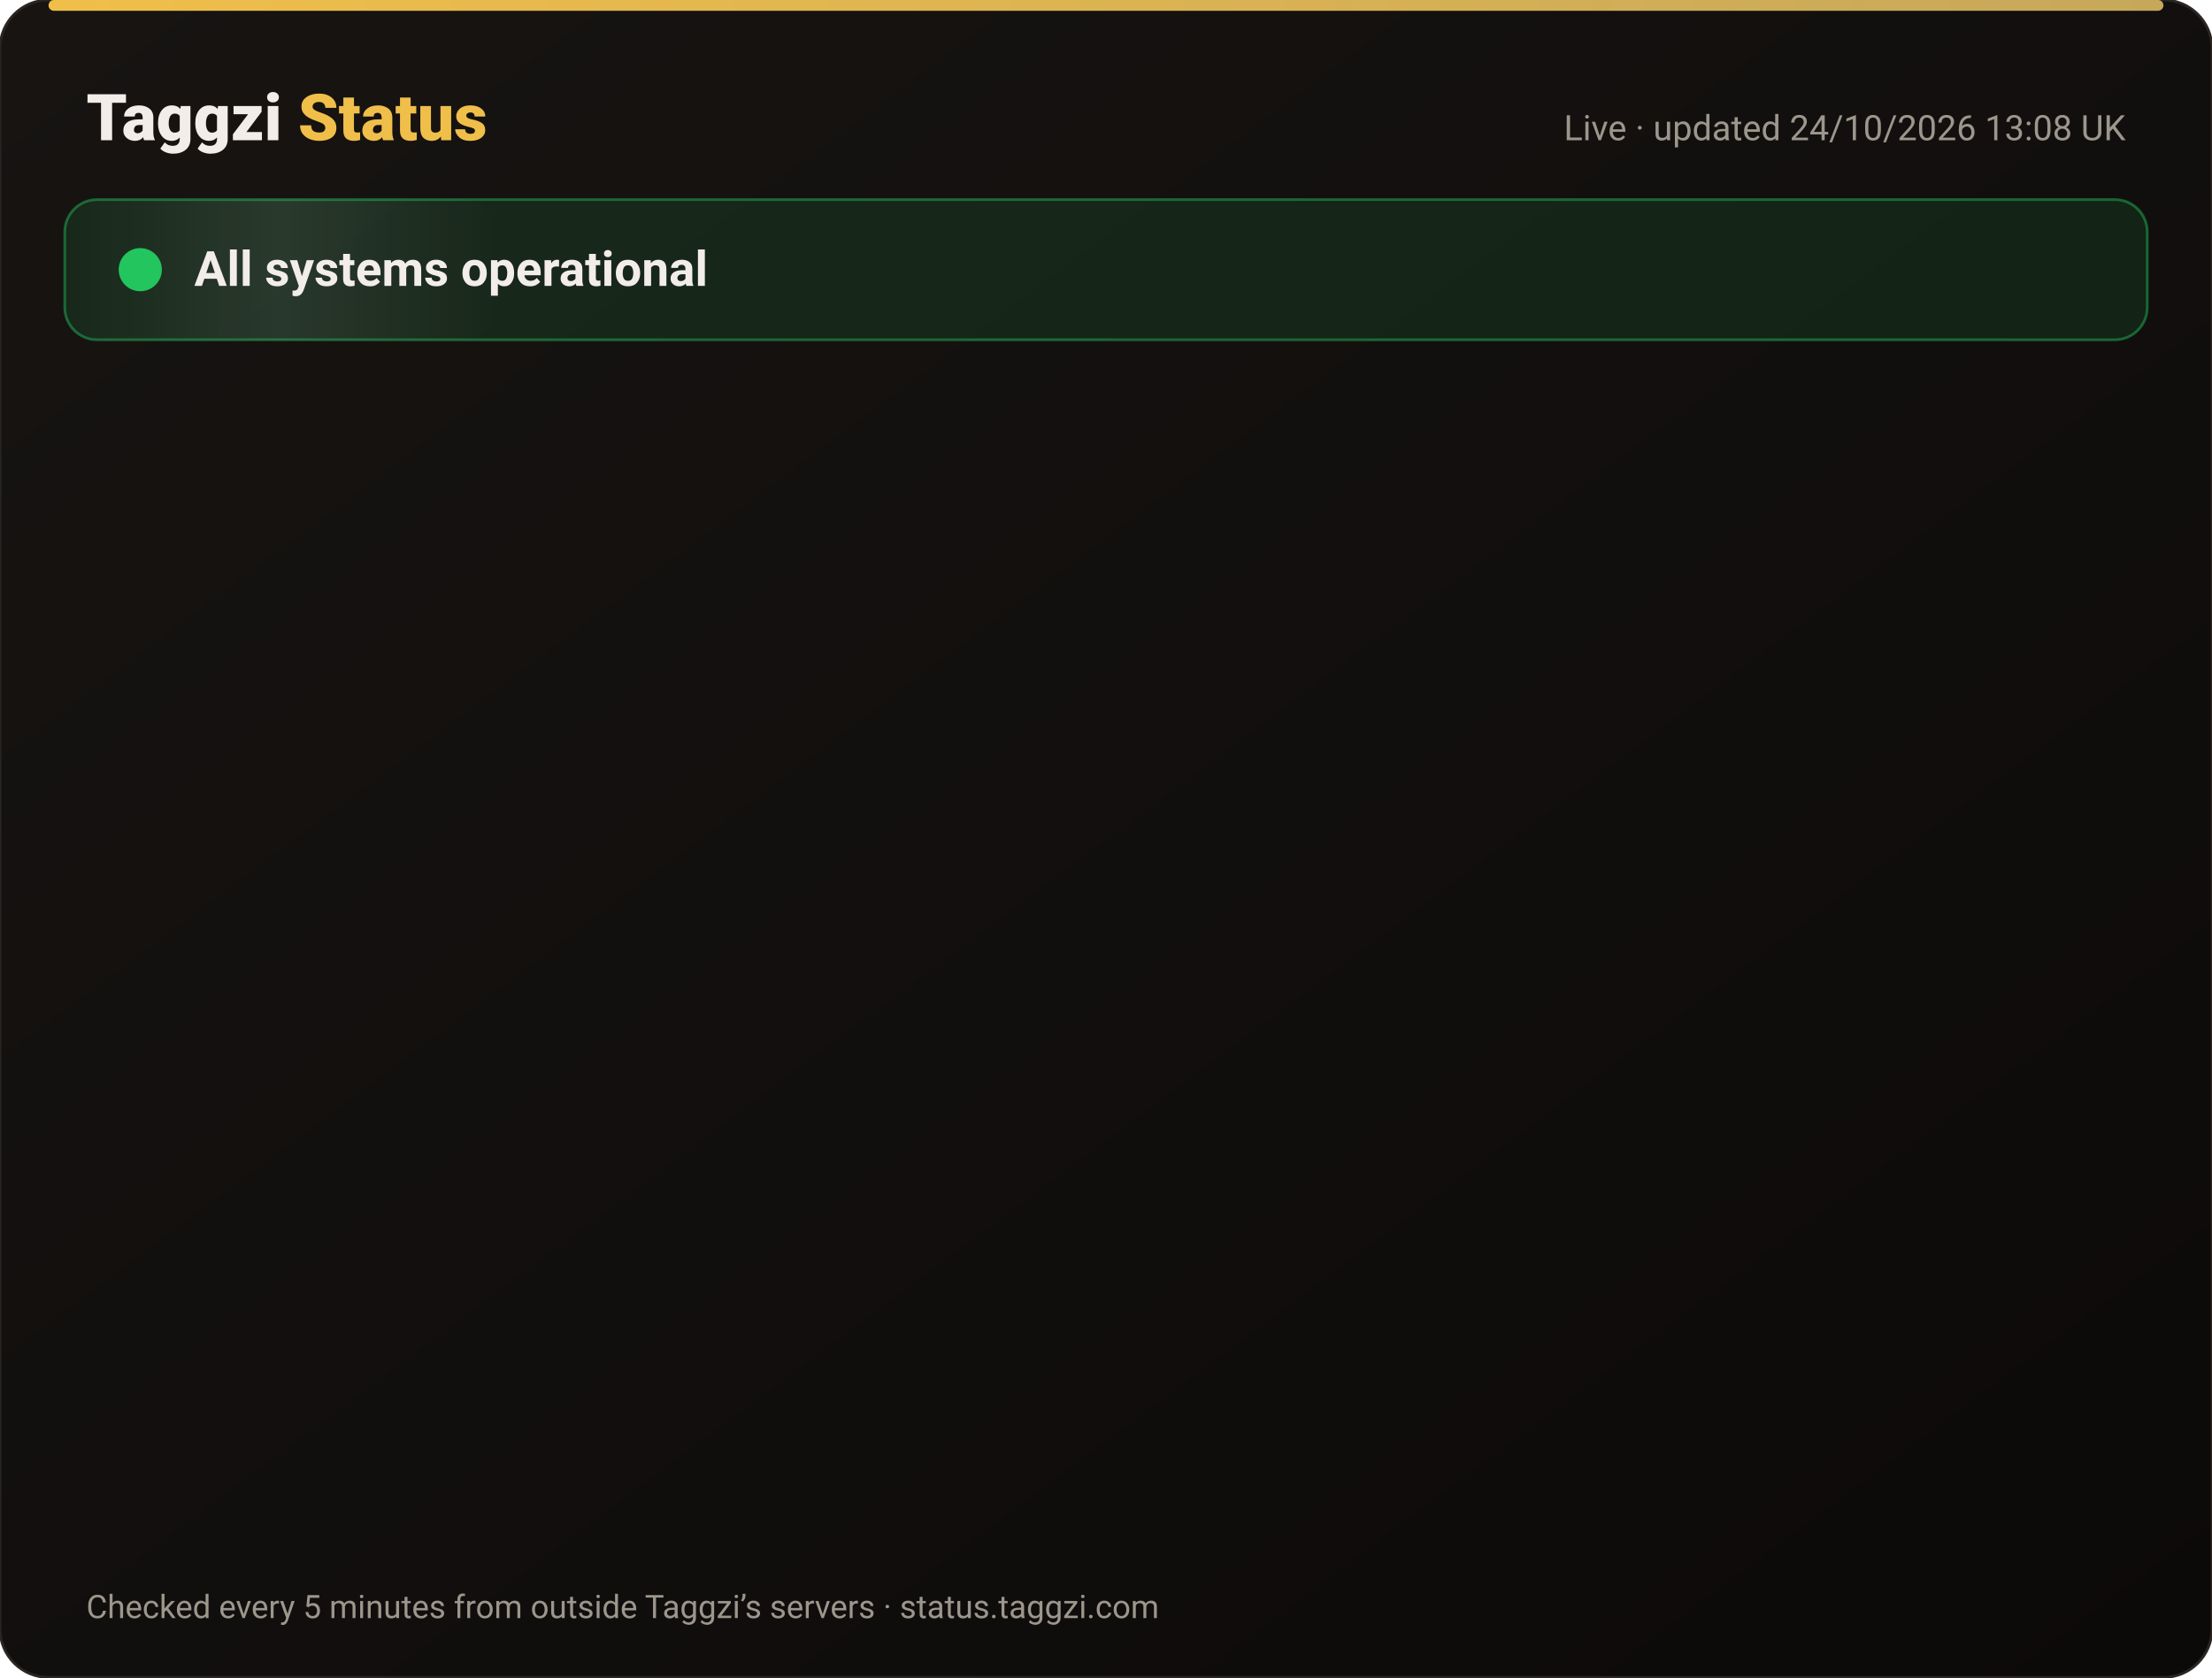
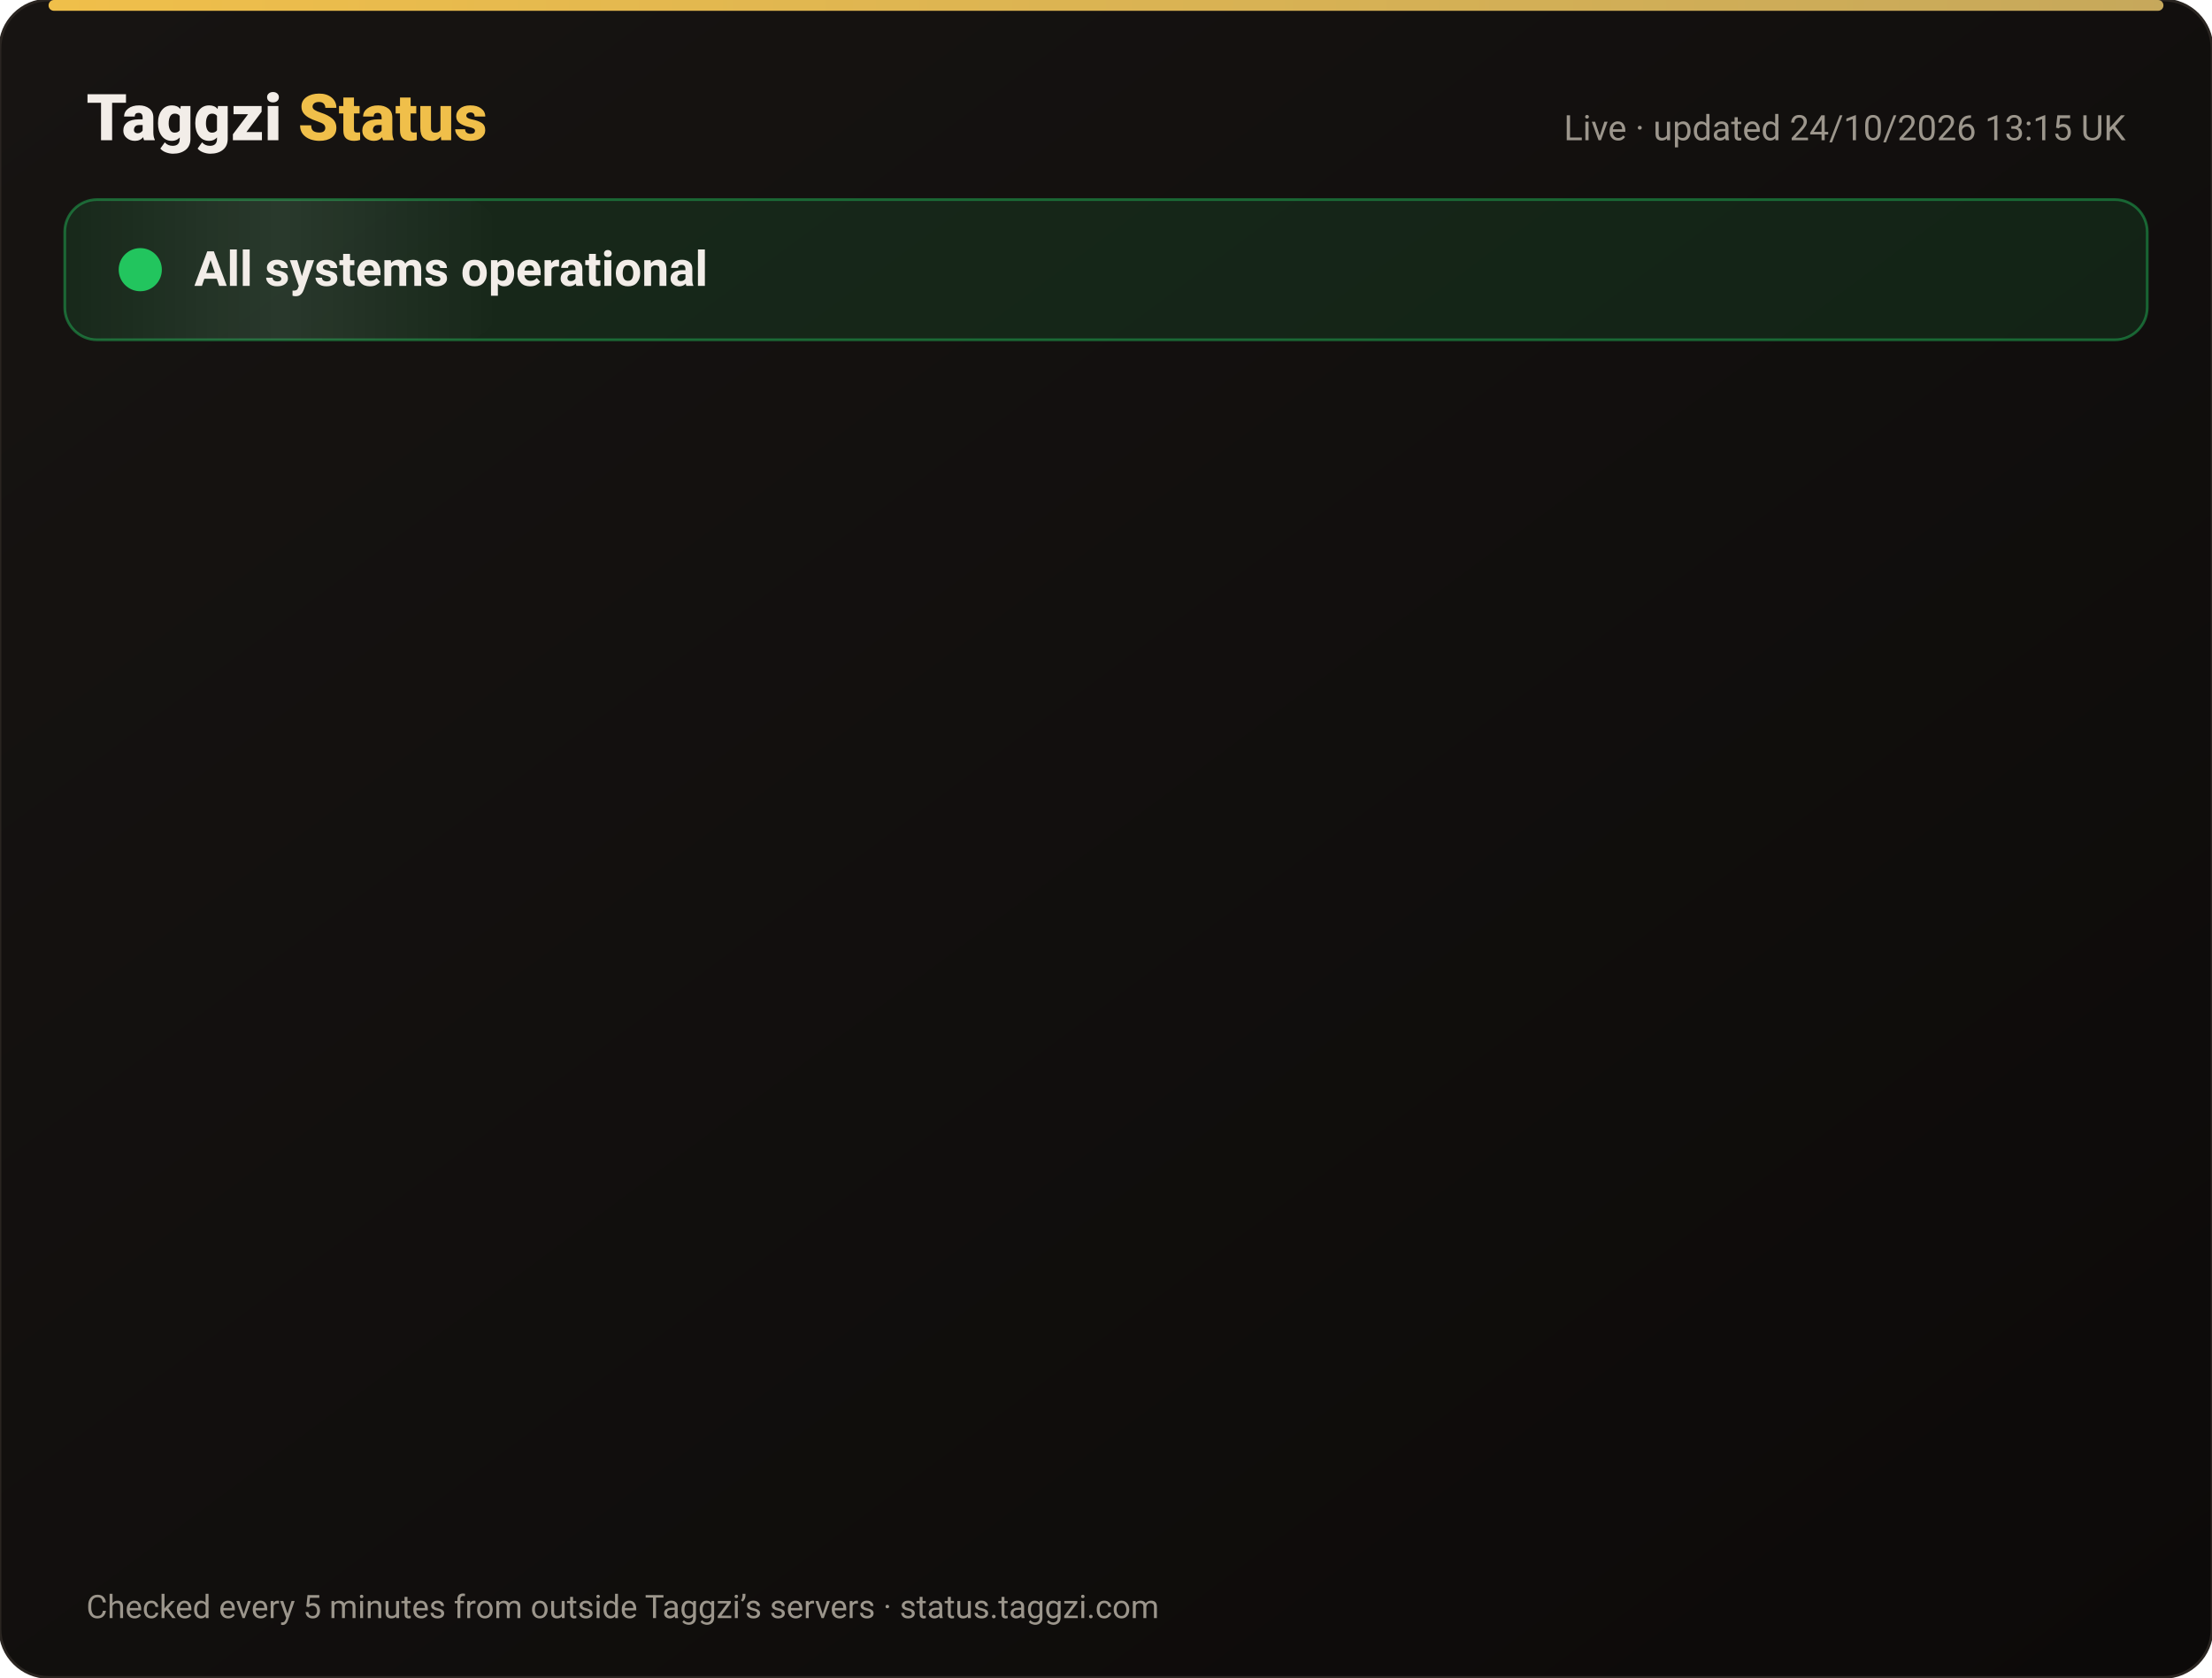
<svg xmlns="http://www.w3.org/2000/svg" width="820" height="622" viewBox="0 0 820 622" font-family="-apple-system,Segoe UI,Roboto,Helvetica,Arial,sans-serif">
  <defs>
    <linearGradient id="bg" x1="0" y1="0" x2="1" y2="1">
      <stop offset="0" stop-color="#171412" />
      <stop offset="1" stop-color="#0C0A09" />
    </linearGradient>
    <linearGradient id="gold" x1="0" x2="1">
      <stop offset="0" stop-color="#F0BF4A" />
      <stop offset="1" stop-color="#c6a85b" />
    </linearGradient>
    <linearGradient id="shine" x1="0" x2="1">
      <stop offset="0" stop-color="#fff" stop-opacity="0" />
      <stop offset=".5" stop-color="#fff" stop-opacity=".08" />
      <stop offset="1" stop-color="#fff" stop-opacity="0" />
    </linearGradient>
  </defs>
  <rect width="820" height="622" rx="18" fill="url(#bg)" stroke="#2a2521" />
  <rect x="18" y="0" width="784" height="4" rx="2" fill="url(#gold)" />
  <text x="32" y="52" font-size="24" font-weight="800" fill="#F2EDE8">Taggzi <tspan fill="#F0BF4A">Status</tspan>
  </text>
-   <text x="788" y="52" font-size="13" fill="#9C968C" text-anchor="end">Live · updated 24/10/2026 13:08 UK</text>
+   <text x="788" y="52" font-size="13" fill="#9C968C" text-anchor="end">Live · updated 24/10/2026 13:15 UK</text>
  <rect x="24" y="74" width="772" height="52" rx="12" fill="#22c55e" fill-opacity=".12" stroke="#22c55e" stroke-opacity=".45" />
  <rect x="24" y="74" width="160" height="52" rx="12" fill="url(#shine)">
    <animate attributeName="x" from="-160" to="820" dur="4s" repeatCount="indefinite" />
  </rect>
  <circle cx="52" cy="100" r="7" fill="#22c55e" />
  <circle cx="52" cy="100" r="7" fill="none" stroke="#22c55e" stroke-width="2">
    <animate attributeName="r" values="7;15;7" dur="2s" repeatCount="indefinite" />
    <animate attributeName="opacity" values=".9;0;.9" dur="2s" repeatCount="indefinite" />
  </circle>
  <text x="72" y="106" font-size="18" font-weight="700" fill="#F2EDE8">All systems operational</text>
  <g opacity="0">
    <animate attributeName="opacity" from="0" to="1" begin="0.00s" dur=".6s" fill="freeze" />
    <line x1="32" y1="188" x2="788" y2="188" stroke="#2a2521" />
    <circle cx="44" cy="166" r="6" fill="#22c55e">
      <animate attributeName="opacity" values="1;.45;1" dur="2.4s" begin="0.00s" repeatCount="indefinite" />
    </circle>
    <text x="62" y="171" font-size="15" font-weight="650" fill="#F2EDE8">Website</text>
    <text x="630" y="171" font-size="13" fill="#9C968C" text-anchor="end">99.99% uptime</text>
    <rect x="648" y="154" width="140" height="24" rx="12" fill="#22c55e" fill-opacity=".14" stroke="#22c55e" stroke-opacity=".5" />
    <text x="718" y="171" font-size="12" font-weight="700" fill="#22c55e" text-anchor="middle">Operational</text>
  </g>
  <g opacity="0">
    <animate attributeName="opacity" from="0" to="1" begin="0.15s" dur=".6s" fill="freeze" />
    <line x1="32" y1="234" x2="788" y2="234" stroke="#2a2521" />
    <circle cx="44" cy="212" r="6" fill="#22c55e">
      <animate attributeName="opacity" values="1;.45;1" dur="2.4s" begin="0.15s" repeatCount="indefinite" />
    </circle>
    <text x="62" y="217" font-size="15" font-weight="650" fill="#F2EDE8">Tag scans</text>
    <text x="630" y="217" font-size="13" fill="#9C968C" text-anchor="end">99.99% uptime</text>
    <rect x="648" y="200" width="140" height="24" rx="12" fill="#22c55e" fill-opacity=".14" stroke="#22c55e" stroke-opacity=".5" />
    <text x="718" y="217" font-size="12" font-weight="700" fill="#22c55e" text-anchor="middle">Operational</text>
  </g>
  <g opacity="0">
    <animate attributeName="opacity" from="0" to="1" begin="0.30s" dur=".6s" fill="freeze" />
    <line x1="32" y1="280" x2="788" y2="280" stroke="#2a2521" />
    <circle cx="44" cy="258" r="6" fill="#22c55e">
      <animate attributeName="opacity" values="1;.45;1" dur="2.4s" begin="0.30s" repeatCount="indefinite" />
    </circle>
    <text x="62" y="263" font-size="15" font-weight="650" fill="#F2EDE8">Manual tag lookup</text>
    <text x="630" y="263" font-size="13" fill="#9C968C" text-anchor="end">99.99% uptime</text>
    <rect x="648" y="246" width="140" height="24" rx="12" fill="#22c55e" fill-opacity=".14" stroke="#22c55e" stroke-opacity=".5" />
    <text x="718" y="263" font-size="12" font-weight="700" fill="#22c55e" text-anchor="middle">Operational</text>
  </g>
  <g opacity="0">
    <animate attributeName="opacity" from="0" to="1" begin="0.45s" dur=".6s" fill="freeze" />
    <line x1="32" y1="326" x2="788" y2="326" stroke="#2a2521" />
    <circle cx="44" cy="304" r="6" fill="#22c55e">
      <animate attributeName="opacity" values="1;.45;1" dur="2.4s" begin="0.45s" repeatCount="indefinite" />
    </circle>
    <text x="62" y="309" font-size="15" font-weight="650" fill="#F2EDE8">App &amp; login</text>
    <text x="630" y="309" font-size="13" fill="#9C968C" text-anchor="end">99.99% uptime</text>
    <rect x="648" y="292" width="140" height="24" rx="12" fill="#22c55e" fill-opacity=".14" stroke="#22c55e" stroke-opacity=".5" />
    <text x="718" y="309" font-size="12" font-weight="700" fill="#22c55e" text-anchor="middle">Operational</text>
  </g>
  <g opacity="0">
    <animate attributeName="opacity" from="0" to="1" begin="0.60s" dur=".6s" fill="freeze" />
    <line x1="32" y1="372" x2="788" y2="372" stroke="#2a2521" />
    <circle cx="44" cy="350" r="6" fill="#22c55e">
      <animate attributeName="opacity" values="1;.45;1" dur="2.4s" begin="0.60s" repeatCount="indefinite" />
    </circle>
    <text x="62" y="355" font-size="15" font-weight="650" fill="#F2EDE8">Community alerts</text>
    <text x="630" y="355" font-size="13" fill="#9C968C" text-anchor="end">99.99% uptime</text>
    <rect x="648" y="338" width="140" height="24" rx="12" fill="#22c55e" fill-opacity=".14" stroke="#22c55e" stroke-opacity=".5" />
    <text x="718" y="355" font-size="12" font-weight="700" fill="#22c55e" text-anchor="middle">Operational</text>
  </g>
  <g opacity="0">
    <animate attributeName="opacity" from="0" to="1" begin="0.75s" dur=".6s" fill="freeze" />
    <line x1="32" y1="418" x2="788" y2="418" stroke="#2a2521" />
    <circle cx="44" cy="396" r="6" fill="#22c55e">
      <animate attributeName="opacity" values="1;.45;1" dur="2.4s" begin="0.75s" repeatCount="indefinite" />
    </circle>
    <text x="62" y="401" font-size="15" font-weight="650" fill="#F2EDE8">Private calling</text>
    <text x="630" y="401" font-size="13" fill="#9C968C" text-anchor="end">99.99% uptime</text>
    <rect x="648" y="384" width="140" height="24" rx="12" fill="#22c55e" fill-opacity=".14" stroke="#22c55e" stroke-opacity=".5" />
    <text x="718" y="401" font-size="12" font-weight="700" fill="#22c55e" text-anchor="middle">Operational</text>
  </g>
  <g opacity="0">
    <animate attributeName="opacity" from="0" to="1" begin="0.90s" dur=".6s" fill="freeze" />
    <line x1="32" y1="464" x2="788" y2="464" stroke="#2a2521" />
    <circle cx="44" cy="442" r="6" fill="#22c55e">
      <animate attributeName="opacity" values="1;.45;1" dur="2.4s" begin="0.90s" repeatCount="indefinite" />
    </circle>
    <text x="62" y="447" font-size="15" font-weight="650" fill="#F2EDE8">Payments</text>
    <text x="630" y="447" font-size="13" fill="#9C968C" text-anchor="end">99.97% uptime</text>
    <rect x="648" y="430" width="140" height="24" rx="12" fill="#22c55e" fill-opacity=".14" stroke="#22c55e" stroke-opacity=".5" />
    <text x="718" y="447" font-size="12" font-weight="700" fill="#22c55e" text-anchor="middle">Operational</text>
  </g>
  <g opacity="0">
    <animate attributeName="opacity" from="0" to="1" begin="1.05s" dur=".6s" fill="freeze" />
    <line x1="32" y1="510" x2="788" y2="510" stroke="#2a2521" />
    <circle cx="44" cy="488" r="6" fill="#22c55e">
      <animate attributeName="opacity" values="1;.45;1" dur="2.4s" begin="1.05s" repeatCount="indefinite" />
    </circle>
    <text x="62" y="493" font-size="15" font-weight="650" fill="#F2EDE8">Email &amp; support</text>
    <text x="630" y="493" font-size="13" fill="#9C968C" text-anchor="end">99.99% uptime</text>
    <rect x="648" y="476" width="140" height="24" rx="12" fill="#22c55e" fill-opacity=".14" stroke="#22c55e" stroke-opacity=".5" />
    <text x="718" y="493" font-size="12" font-weight="700" fill="#22c55e" text-anchor="middle">Operational</text>
  </g>
  <g opacity="0">
    <animate attributeName="opacity" from="0" to="1" begin="1.20s" dur=".6s" fill="freeze" />
    <line x1="32" y1="556" x2="788" y2="556" stroke="#2a2521" />
    <circle cx="44" cy="534" r="6" fill="#22c55e">
      <animate attributeName="opacity" values="1;.45;1" dur="2.4s" begin="1.20s" repeatCount="indefinite" />
    </circle>
    <text x="62" y="539" font-size="15" font-weight="650" fill="#F2EDE8">Secure connection (SSL)</text>
    <text x="630" y="539" font-size="13" fill="#9C968C" text-anchor="end">100.00% uptime</text>
    <rect x="648" y="522" width="140" height="24" rx="12" fill="#22c55e" fill-opacity=".14" stroke="#22c55e" stroke-opacity=".5" />
    <text x="718" y="539" font-size="12" font-weight="700" fill="#22c55e" text-anchor="middle">Operational</text>
  </g>
  <text x="32" y="600" font-size="12" fill="#9C968C">Checked every 5 minutes from outside Taggzi’s servers · status.taggzi.com</text>
</svg>
